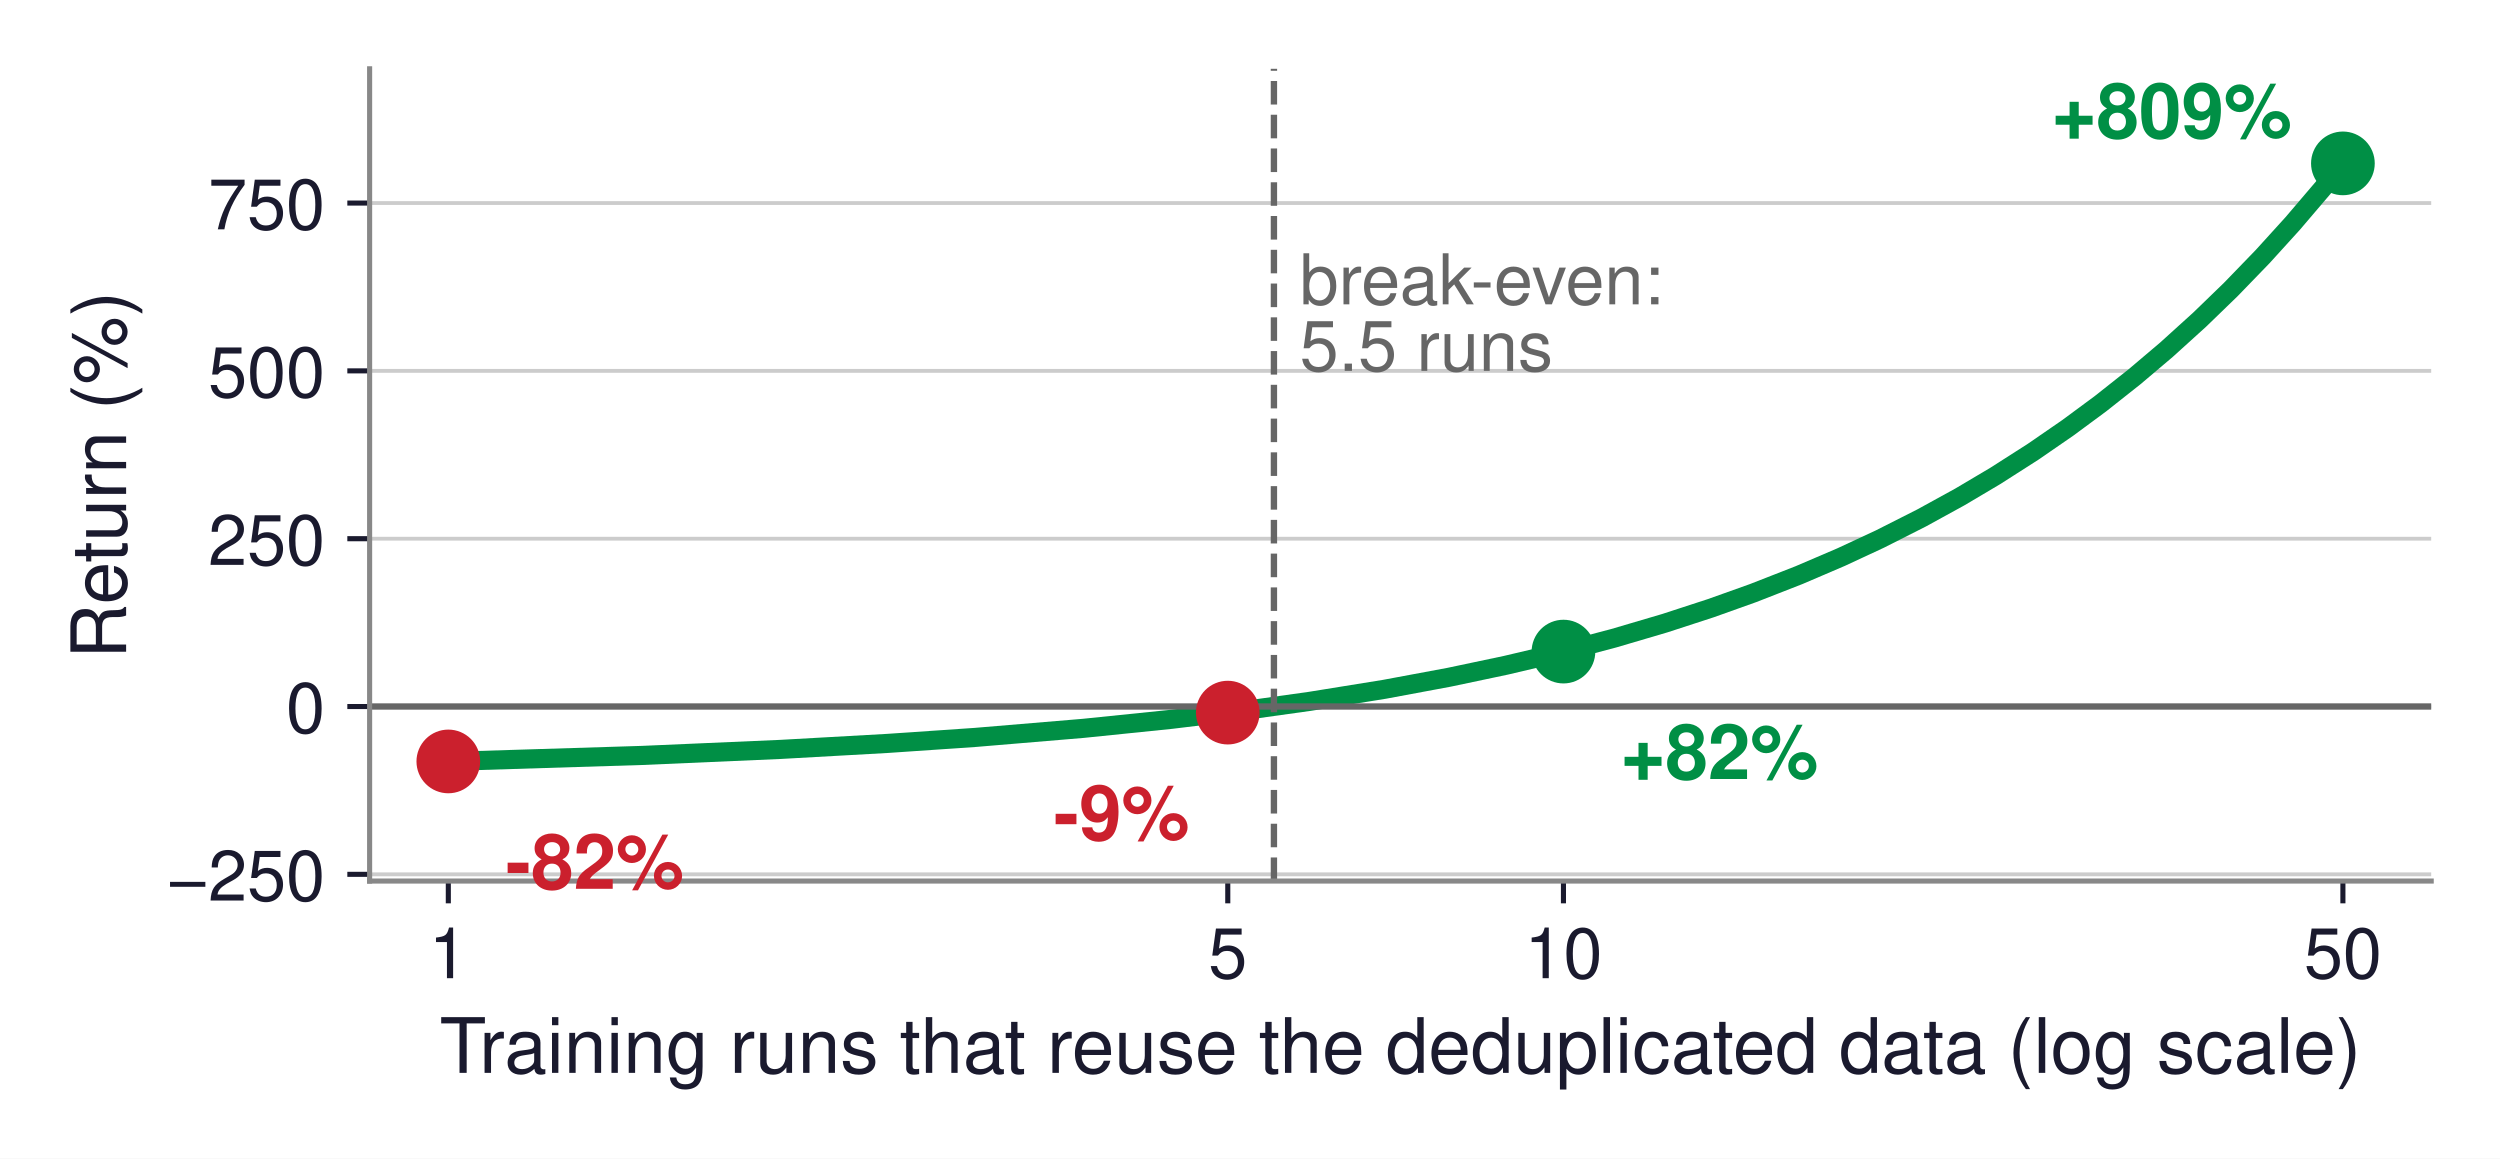
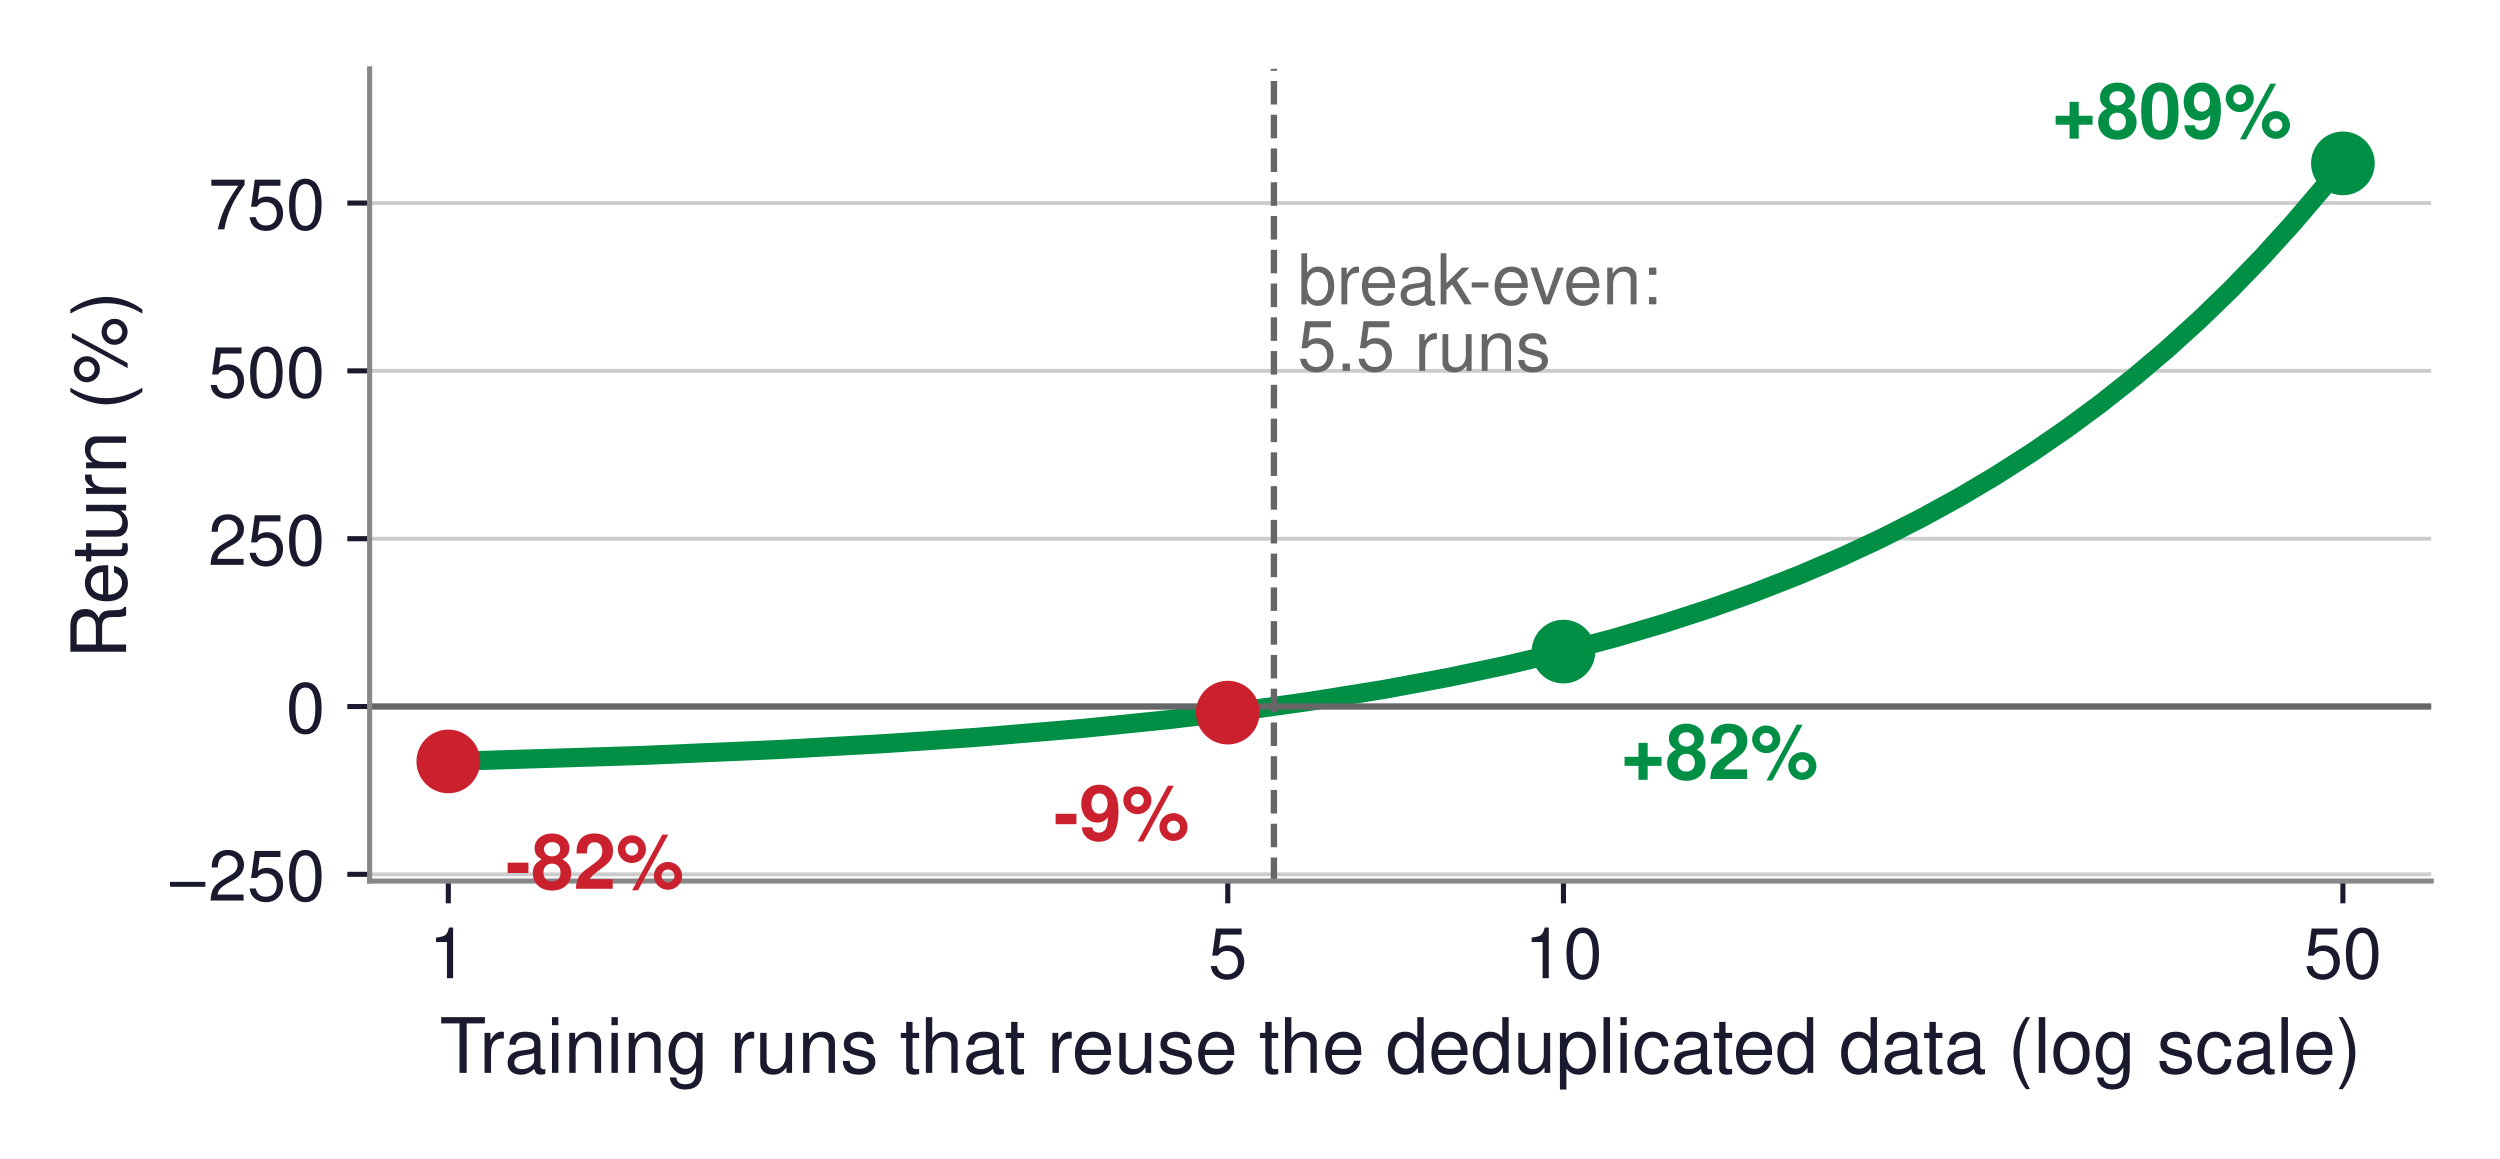
<svg xmlns="http://www.w3.org/2000/svg" xmlns:xlink="http://www.w3.org/1999/xlink" width="392.465pt" height="181.886pt" viewBox="0 0 392.465 181.886" version="1.1">
  <defs>
    <style type="text/css">*{stroke-linejoin: round; stroke-linecap: butt}</style>
  </defs>
  <g id="figure_1">
    <g id="patch_1">
      <path d="M 0 181.886  L 392.465 181.886  L 392.465 0  L 0 0  z " style="fill: #ffffff" />
    </g>
    <g id="axes_1">
      <g id="patch_2">
        <path d="M 58.025 138.312  L 381.665 138.312  L 381.665 10.8  L 58.025 10.8  z " style="fill: #ffffff" />
      </g>
      <g id="matplotlib.axis_1">
        <g id="xtick_1">
          <g id="line2d_1">
            <defs>
-               <path id="m15d1c9d595" d="M 0 0  L 0 3.5  " style="stroke: #1a1a2e; stroke-width: 0.8" />
+               <path id="m9ad3c3b745" d="M 0 0  L 0 3.5  " style="stroke: #1a1a2e; stroke-width: 0.8" />
            </defs>
            <g>
-               <use xlink:href="#m15d1c9d595" x="70.38" y="138.312" style="fill: #1a1a2e; stroke: #1a1a2e; stroke-width: 0.8" />
+               <use xlink:href="#m9ad3c3b745" x="70.38" y="138.312" style="fill: #1a1a2e; stroke: #1a1a2e; stroke-width: 0.8" />
            </g>
          </g>
          <g id="text_1">
            <text style="font-size: 11px; font-family: 'Helvetica', 'Arial', 'DejaVu Sans', sans-serif; text-anchor: middle; fill: #1a1a2e" x="70.38" y="153.562" transform="rotate(-0 70.38049 153.562)">1</text>
          </g>
        </g>
        <g id="xtick_2">
          <g id="line2d_2">
            <g>
-               <use xlink:href="#m15d1c9d595" x="192.743" y="138.312" style="fill: #1a1a2e; stroke: #1a1a2e; stroke-width: 0.8" />
+               <use xlink:href="#m9ad3c3b745" x="192.743" y="138.312" style="fill: #1a1a2e; stroke: #1a1a2e; stroke-width: 0.8" />
            </g>
          </g>
          <g id="text_2">
            <text style="font-size: 11px; font-family: 'Helvetica', 'Arial', 'DejaVu Sans', sans-serif; text-anchor: middle; fill: #1a1a2e" x="192.743" y="153.562" transform="rotate(-0 192.7425 153.562)">5</text>
          </g>
        </g>
        <g id="xtick_3">
          <g id="line2d_3">
            <g>
-               <use xlink:href="#m15d1c9d595" x="245.441" y="138.312" style="fill: #1a1a2e; stroke: #1a1a2e; stroke-width: 0.8" />
+               <use xlink:href="#m9ad3c3b745" x="245.441" y="138.312" style="fill: #1a1a2e; stroke: #1a1a2e; stroke-width: 0.8" />
            </g>
          </g>
          <g id="text_3">
            <text style="font-size: 11px; font-family: 'Helvetica', 'Arial', 'DejaVu Sans', sans-serif; text-anchor: middle; fill: #1a1a2e" x="245.441" y="153.562" transform="rotate(-0 245.441 153.562)">10</text>
          </g>
        </g>
        <g id="xtick_4">
          <g id="line2d_4">
            <g>
-               <use xlink:href="#m15d1c9d595" x="367.803" y="138.312" style="fill: #1a1a2e; stroke: #1a1a2e; stroke-width: 0.8" />
+               <use xlink:href="#m9ad3c3b745" x="367.803" y="138.312" style="fill: #1a1a2e; stroke: #1a1a2e; stroke-width: 0.8" />
            </g>
          </g>
          <g id="text_4">
            <text style="font-size: 11px; font-family: 'Helvetica', 'Arial', 'DejaVu Sans', sans-serif; text-anchor: middle; fill: #1a1a2e" x="367.803" y="153.562" transform="rotate(-0 367.803 153.562)">50</text>
          </g>
        </g>
        <g id="text_5">
          <text style="font-size: 12px; font-family: 'Helvetica', 'Arial', 'DejaVu Sans', sans-serif; text-anchor: middle; fill: #1a1a2e" x="219.845" y="168.431" transform="rotate(-0 219.8445 168.4311)">Training runs that reuse the deduplicated data (log scale)</text>
        </g>
      </g>
      <g id="matplotlib.axis_2">
        <g id="ytick_1">
          <g id="line2d_5">
-             <path d="M 58.025 137.258  L 381.665 137.258  " clip-path="url(#p0b92aa1c7e)" style="fill: none; stroke: #cccccc; stroke-width: 0.6; stroke-linecap: square" />
+             <path d="M 58.025 137.258  L 381.665 137.258  " clip-path="url(#pcc51169dc9)" style="fill: none; stroke: #cccccc; stroke-width: 0.6; stroke-linecap: square" />
          </g>
          <g id="line2d_6">
            <defs>
-               <path id="mdcba2bf671" d="M 0 0  L -3.5 0  " style="stroke: #1a1a2e; stroke-width: 0.8" />
+               <path id="m8af30a3097" d="M 0 0  L -3.5 0  " style="stroke: #1a1a2e; stroke-width: 0.8" />
            </defs>
            <g>
-               <use xlink:href="#mdcba2bf671" x="58.025" y="137.258" style="fill: #1a1a2e; stroke: #1a1a2e; stroke-width: 0.8" />
+               <use xlink:href="#m8af30a3097" x="58.025" y="137.258" style="fill: #1a1a2e; stroke: #1a1a2e; stroke-width: 0.8" />
            </g>
          </g>
          <g id="text_6">
            <text style="font-size: 11px; font-family: 'Helvetica', 'Arial', 'DejaVu Sans', sans-serif; text-anchor: end; fill: #1a1a2e" x="51.025" y="141.383" transform="rotate(-0 51.02453 141.3832)">−250</text>
          </g>
        </g>
        <g id="ytick_2">
          <g id="line2d_7">
-             <path d="M 58.025 110.913  L 381.665 110.913  " clip-path="url(#p0b92aa1c7e)" style="fill: none; stroke: #cccccc; stroke-width: 0.6; stroke-linecap: square" />
+             <path d="M 58.025 110.913  L 381.665 110.913  " clip-path="url(#pcc51169dc9)" style="fill: none; stroke: #cccccc; stroke-width: 0.6; stroke-linecap: square" />
          </g>
          <g id="line2d_8">
            <g>
-               <use xlink:href="#mdcba2bf671" x="58.025" y="110.913" style="fill: #1a1a2e; stroke: #1a1a2e; stroke-width: 0.8" />
+               <use xlink:href="#m8af30a3097" x="58.025" y="110.913" style="fill: #1a1a2e; stroke: #1a1a2e; stroke-width: 0.8" />
            </g>
          </g>
          <g id="text_7">
            <text style="font-size: 11px; font-family: 'Helvetica', 'Arial', 'DejaVu Sans', sans-serif; text-anchor: end; fill: #1a1a2e" x="51.025" y="115.038" transform="rotate(-0 51.02453 115.0377)">0</text>
          </g>
        </g>
        <g id="ytick_3">
          <g id="line2d_9">
-             <path d="M 58.025 84.567  L 381.665 84.567  " clip-path="url(#p0b92aa1c7e)" style="fill: none; stroke: #cccccc; stroke-width: 0.6; stroke-linecap: square" />
+             <path d="M 58.025 84.567  L 381.665 84.567  " clip-path="url(#pcc51169dc9)" style="fill: none; stroke: #cccccc; stroke-width: 0.6; stroke-linecap: square" />
          </g>
          <g id="line2d_10">
            <g>
-               <use xlink:href="#mdcba2bf671" x="58.025" y="84.567" style="fill: #1a1a2e; stroke: #1a1a2e; stroke-width: 0.8" />
+               <use xlink:href="#m8af30a3097" x="58.025" y="84.567" style="fill: #1a1a2e; stroke: #1a1a2e; stroke-width: 0.8" />
            </g>
          </g>
          <g id="text_8">
            <text style="font-size: 11px; font-family: 'Helvetica', 'Arial', 'DejaVu Sans', sans-serif; text-anchor: end; fill: #1a1a2e" x="51.025" y="88.692" transform="rotate(-0 51.02453 88.69227)">250</text>
          </g>
        </g>
        <g id="ytick_4">
          <g id="line2d_11">
-             <path d="M 58.025 58.222  L 381.665 58.222  " clip-path="url(#p0b92aa1c7e)" style="fill: none; stroke: #cccccc; stroke-width: 0.6; stroke-linecap: square" />
+             <path d="M 58.025 58.222  L 381.665 58.222  " clip-path="url(#pcc51169dc9)" style="fill: none; stroke: #cccccc; stroke-width: 0.6; stroke-linecap: square" />
          </g>
          <g id="line2d_12">
            <g>
-               <use xlink:href="#mdcba2bf671" x="58.025" y="58.222" style="fill: #1a1a2e; stroke: #1a1a2e; stroke-width: 0.8" />
+               <use xlink:href="#m8af30a3097" x="58.025" y="58.222" style="fill: #1a1a2e; stroke: #1a1a2e; stroke-width: 0.8" />
            </g>
          </g>
          <g id="text_9">
            <text style="font-size: 11px; font-family: 'Helvetica', 'Arial', 'DejaVu Sans', sans-serif; text-anchor: end; fill: #1a1a2e" x="51.025" y="62.347" transform="rotate(-0 51.02453 62.34682)">500</text>
          </g>
        </g>
        <g id="ytick_5">
          <g id="line2d_13">
-             <path d="M 58.025 31.876  L 381.665 31.876  " clip-path="url(#p0b92aa1c7e)" style="fill: none; stroke: #cccccc; stroke-width: 0.6; stroke-linecap: square" />
+             <path d="M 58.025 31.876  L 381.665 31.876  " clip-path="url(#pcc51169dc9)" style="fill: none; stroke: #cccccc; stroke-width: 0.6; stroke-linecap: square" />
          </g>
          <g id="line2d_14">
            <g>
-               <use xlink:href="#mdcba2bf671" x="58.025" y="31.876" style="fill: #1a1a2e; stroke: #1a1a2e; stroke-width: 0.8" />
+               <use xlink:href="#m8af30a3097" x="58.025" y="31.876" style="fill: #1a1a2e; stroke: #1a1a2e; stroke-width: 0.8" />
            </g>
          </g>
          <g id="text_10">
            <text style="font-size: 11px; font-family: 'Helvetica', 'Arial', 'DejaVu Sans', sans-serif; text-anchor: end; fill: #1a1a2e" x="51.025" y="36.001" transform="rotate(-0 51.02453 36.00136)">750</text>
          </g>
        </g>
        <g id="text_11">
          <text style="font-size: 12px; font-family: 'Helvetica', 'Arial', 'DejaVu Sans', sans-serif; text-anchor: middle; fill: #1a1a2e" x="19.8" y="74.556" transform="rotate(-90 19.8 74.556)">Return (%)</text>
        </g>
      </g>
      <g id="line2d_15">
-         <path d="M 70.38 119.535  L 100.824 118.591  L 122.504 117.648  L 139.353 116.704  L 153.138 115.761  L 170.025 114.345  L 183.835 112.93  L 195.518 111.514  L 205.643 110.099  L 217.335 108.212  L 227.466 106.325  L 236.405 104.438  L 244.402 102.551  L 253.344 100.192  L 261.344 97.833  L 268.582 95.474  L 275.19 93.115  L 282.429 90.284  L 289.039 87.453  L 295.119 84.623  L 301.648 81.32  L 307.661 78.018  L 313.233 74.715  L 319.137 70.941  L 324.616 67.167  L 329.726 63.392  L 335.093 59.146  L 340.105 54.9  L 345.312 50.182  L 350.186 45.464  L 355.208 40.275  L 359.92 35.085  L 364.747 29.424  L 367.803 25.649  L 367.803 25.649  " clip-path="url(#p0b92aa1c7e)" style="fill: none; stroke: #008f45; stroke-width: 3; stroke-linecap: square" />
+         <path d="M 70.38 119.535  L 100.824 118.591  L 122.504 117.648  L 139.353 116.704  L 153.138 115.761  L 170.025 114.345  L 183.835 112.93  L 195.518 111.514  L 205.643 110.099  L 217.335 108.212  L 227.466 106.325  L 236.405 104.438  L 244.402 102.551  L 253.344 100.192  L 261.344 97.833  L 268.582 95.474  L 275.19 93.115  L 282.429 90.284  L 289.039 87.453  L 295.119 84.623  L 301.648 81.32  L 307.661 78.018  L 313.233 74.715  L 319.137 70.941  L 324.616 67.167  L 329.726 63.392  L 335.093 59.146  L 340.105 54.9  L 345.312 50.182  L 350.186 45.464  L 355.208 40.275  L 359.92 35.085  L 364.747 29.424  L 367.803 25.649  L 367.803 25.649  " clip-path="url(#pcc51169dc9)" style="fill: none; stroke: #008f45; stroke-width: 3; stroke-linecap: square" />
      </g>
      <g id="line2d_16">
-         <path d="M 58.025 110.913  L 381.665 110.913  " clip-path="url(#p0b92aa1c7e)" style="fill: none; stroke: #666666; stroke-linecap: square" />
+         <path d="M 58.025 110.913  L 381.665 110.913  " clip-path="url(#pcc51169dc9)" style="fill: none; stroke: #666666; stroke-linecap: square" />
      </g>
      <g id="line2d_17">
-         <path d="M 199.989 138.312  L 199.989 10.8  " clip-path="url(#p0b92aa1c7e)" style="fill: none; stroke-dasharray: 3.7,1.6; stroke-dashoffset: 0; stroke: #666666" />
+         <path d="M 199.989 138.312  L 199.989 10.8  " clip-path="url(#pcc51169dc9)" style="fill: none; stroke-dasharray: 3.7,1.6; stroke-dashoffset: 0; stroke: #666666" />
      </g>
      <g id="patch_3">
        <path d="M 58.025 138.312  L 58.025 10.8  " style="fill: none; stroke: #888888; stroke-width: 0.8; stroke-linejoin: miter; stroke-linecap: square" />
      </g>
      <g id="patch_4">
        <path d="M 58.025 138.312  L 381.665 138.312  " style="fill: none; stroke: #888888; stroke-width: 0.8; stroke-linejoin: miter; stroke-linecap: square" />
      </g>
      <g id="text_12">
-         <text style="font-size: 11px; font-family: 'Helvetica', 'Arial', 'DejaVu Sans', sans-serif; fill: #666666" transform="translate(204.0266 47.77504)">break-even:</text>
-         <text style="font-size: 11px; font-family: 'Helvetica', 'Arial', 'DejaVu Sans', sans-serif; fill: #666666" transform="translate(204.0266 58.22182)">5.5 runs</text>
+         <text style="font-size: 11px; font-family: 'Helvetica', 'Arial', 'DejaVu Sans', sans-serif; fill: #666666" transform="translate(203.6982 47.77504)">break-even:</text>
+         <text style="font-size: 11px; font-family: 'Helvetica', 'Arial', 'DejaVu Sans', sans-serif; fill: #666666" transform="translate(203.6982 58.22182)">5.5 runs</text>
      </g>
      <g id="text_13">
        <text style="font-weight: 700; font-size: 12px; font-family: 'Helvetica', 'Arial', 'DejaVu Sans', sans-serif; text-anchor: start; fill: #cb202d" x="79.38" y="139.535" transform="rotate(-0 79.38049 139.5349)">-82%</text>
      </g>
      <g id="text_14">
        <text style="font-weight: 700; font-size: 12px; font-family: 'Helvetica', 'Arial', 'DejaVu Sans', sans-serif; text-anchor: end; fill: #cb202d" x="186.743" y="131.871" transform="rotate(-0 186.7425 131.8707)">-9%</text>
      </g>
      <g id="text_15">
        <text style="font-weight: 700; font-size: 12px; font-family: 'Helvetica', 'Arial', 'DejaVu Sans', sans-serif; text-anchor: start; fill: #008f45" x="254.441" y="122.291" transform="rotate(-0 254.441 122.2906)">+82%</text>
      </g>
      <g id="text_16">
        <text style="font-weight: 700; font-size: 12px; font-family: 'Helvetica', 'Arial', 'DejaVu Sans', sans-serif; text-anchor: end; fill: #008f45" x="359.803" y="21.649" transform="rotate(-0 359.803 21.64926)">+809%</text>
      </g>
      <g id="line2d_18">
        <defs>
-           <path id="ma27636172c" d="M 0 4.5  C 1.193 4.5 2.338 4.026 3.182 3.182  C 4.026 2.338 4.5 1.193 4.5 0  C 4.5 -1.193 4.026 -2.338 3.182 -3.182  C 2.338 -4.026 1.193 -4.5 0 -4.5  C -1.193 -4.5 -2.338 -4.026 -3.182 -3.182  C -4.026 -2.338 -4.5 -1.193 -4.5 0  C -4.5 1.193 -4.026 2.338 -3.182 3.182  C -2.338 4.026 -1.193 4.5 0 4.5  z " style="stroke: #cb202d" />
+           <path id="m4745c52402" d="M 0 4.5  C 1.193 4.5 2.338 4.026 3.182 3.182  C 4.026 2.338 4.5 1.193 4.5 0  C 4.5 -1.193 4.026 -2.338 3.182 -3.182  C 2.338 -4.026 1.193 -4.5 0 -4.5  C -1.193 -4.5 -2.338 -4.026 -3.182 -3.182  C -4.026 -2.338 -4.5 -1.193 -4.5 0  C -4.5 1.193 -4.026 2.338 -3.182 3.182  C -2.338 4.026 -1.193 4.5 0 4.5  z " style="stroke: #cb202d" />
        </defs>
-         <g clip-path="url(#p0b92aa1c7e)">
-           <use xlink:href="#ma27636172c" x="70.38" y="119.535" style="fill: #cb202d; stroke: #cb202d" />
+         <g clip-path="url(#pcc51169dc9)">
+           <use xlink:href="#m4745c52402" x="70.38" y="119.535" style="fill: #cb202d; stroke: #cb202d" />
        </g>
      </g>
      <g id="line2d_19">
-         <g clip-path="url(#p0b92aa1c7e)">
-           <use xlink:href="#ma27636172c" x="192.743" y="111.871" style="fill: #cb202d; stroke: #cb202d" />
+         <g clip-path="url(#pcc51169dc9)">
+           <use xlink:href="#m4745c52402" x="192.743" y="111.871" style="fill: #cb202d; stroke: #cb202d" />
        </g>
      </g>
      <g id="line2d_20">
        <defs>
-           <path id="m122dfefa66" d="M 0 4.5  C 1.193 4.5 2.338 4.026 3.182 3.182  C 4.026 2.338 4.5 1.193 4.5 0  C 4.5 -1.193 4.026 -2.338 3.182 -3.182  C 2.338 -4.026 1.193 -4.5 0 -4.5  C -1.193 -4.5 -2.338 -4.026 -3.182 -3.182  C -4.026 -2.338 -4.5 -1.193 -4.5 0  C -4.5 1.193 -4.026 2.338 -3.182 3.182  C -2.338 4.026 -1.193 4.5 0 4.5  z " style="stroke: #008f45" />
+           <path id="m01c2697a21" d="M 0 4.5  C 1.193 4.5 2.338 4.026 3.182 3.182  C 4.026 2.338 4.5 1.193 4.5 0  C 4.5 -1.193 4.026 -2.338 3.182 -3.182  C 2.338 -4.026 1.193 -4.5 0 -4.5  C -1.193 -4.5 -2.338 -4.026 -3.182 -3.182  C -4.026 -2.338 -4.5 -1.193 -4.5 0  C -4.5 1.193 -4.026 2.338 -3.182 3.182  C -2.338 4.026 -1.193 4.5 0 4.5  z " style="stroke: #008f45" />
        </defs>
-         <g clip-path="url(#p0b92aa1c7e)">
-           <use xlink:href="#m122dfefa66" x="245.441" y="102.291" style="fill: #008f45; stroke: #008f45" />
+         <g clip-path="url(#pcc51169dc9)">
+           <use xlink:href="#m01c2697a21" x="245.441" y="102.291" style="fill: #008f45; stroke: #008f45" />
        </g>
      </g>
      <g id="line2d_21">
-         <g clip-path="url(#p0b92aa1c7e)">
-           <use xlink:href="#m122dfefa66" x="367.803" y="25.649" style="fill: #008f45; stroke: #008f45" />
+         <g clip-path="url(#pcc51169dc9)">
+           <use xlink:href="#m01c2697a21" x="367.803" y="25.649" style="fill: #008f45; stroke: #008f45" />
        </g>
      </g>
    </g>
  </g>
  <defs>
-     <clipPath id="p0b92aa1c7e">
+     <clipPath id="pcc51169dc9">
      <rect x="58.025" y="10.8" width="323.64" height="127.512" />
    </clipPath>
  </defs>
</svg>
